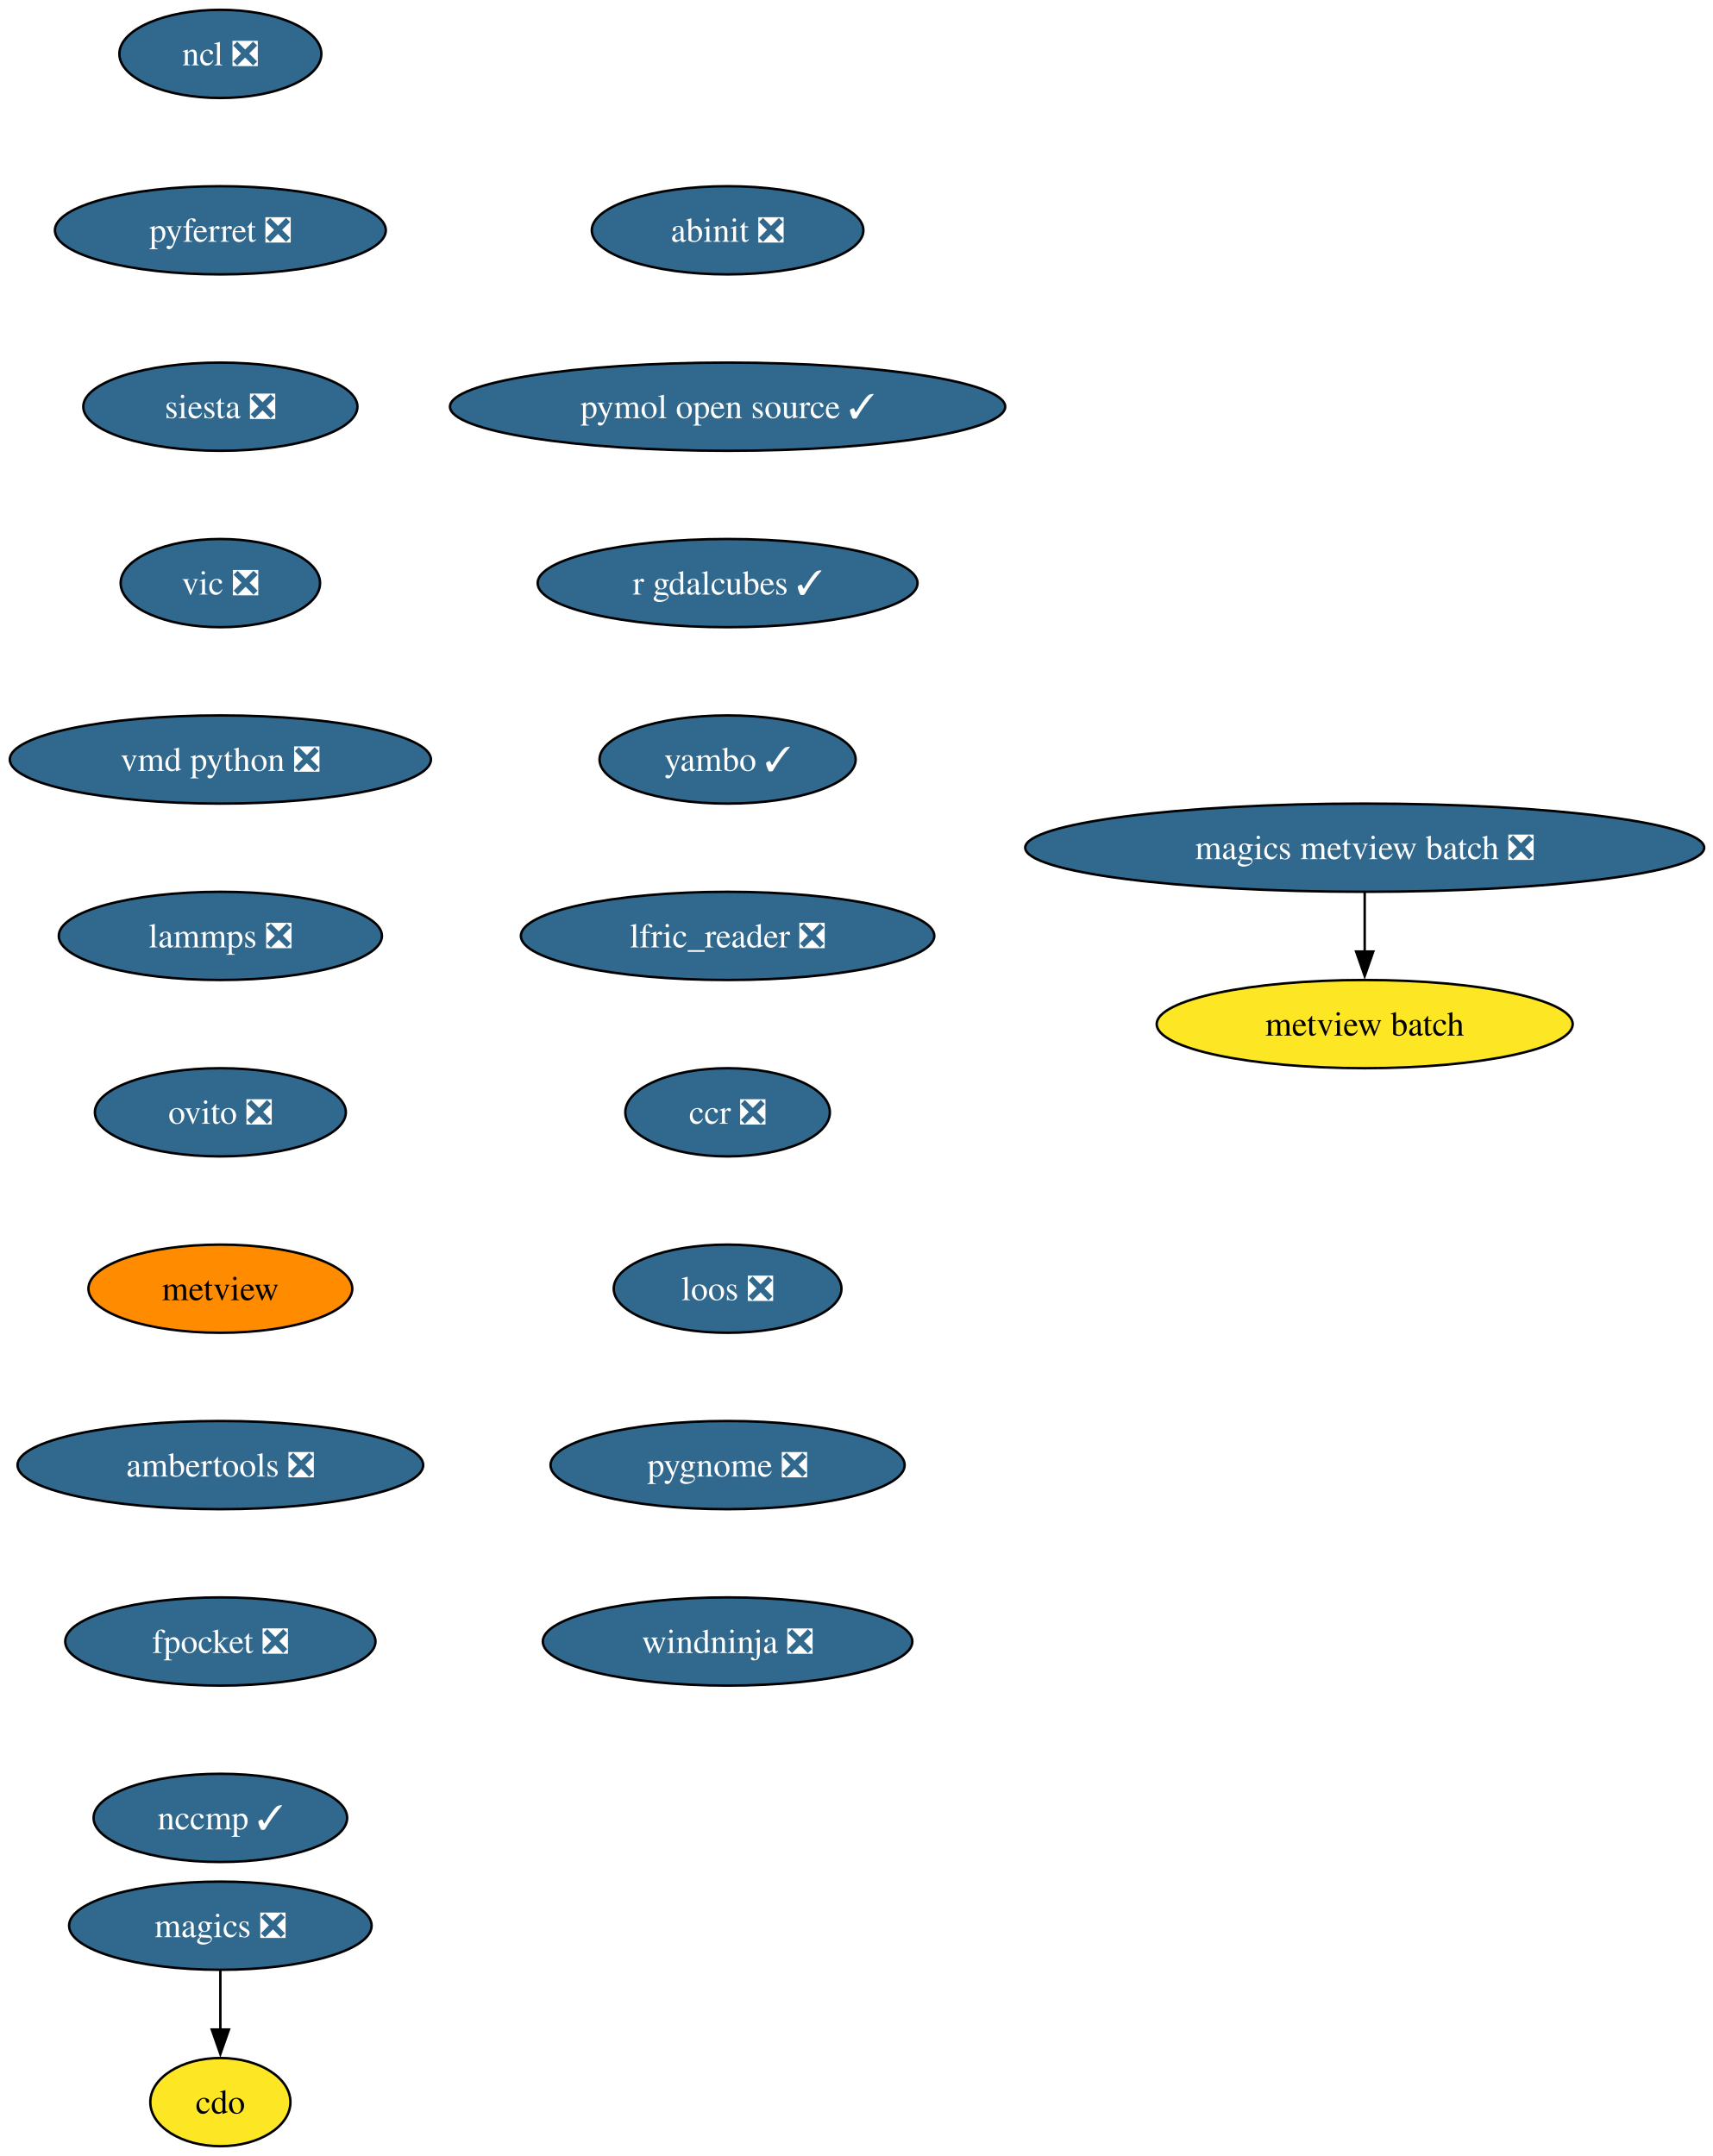
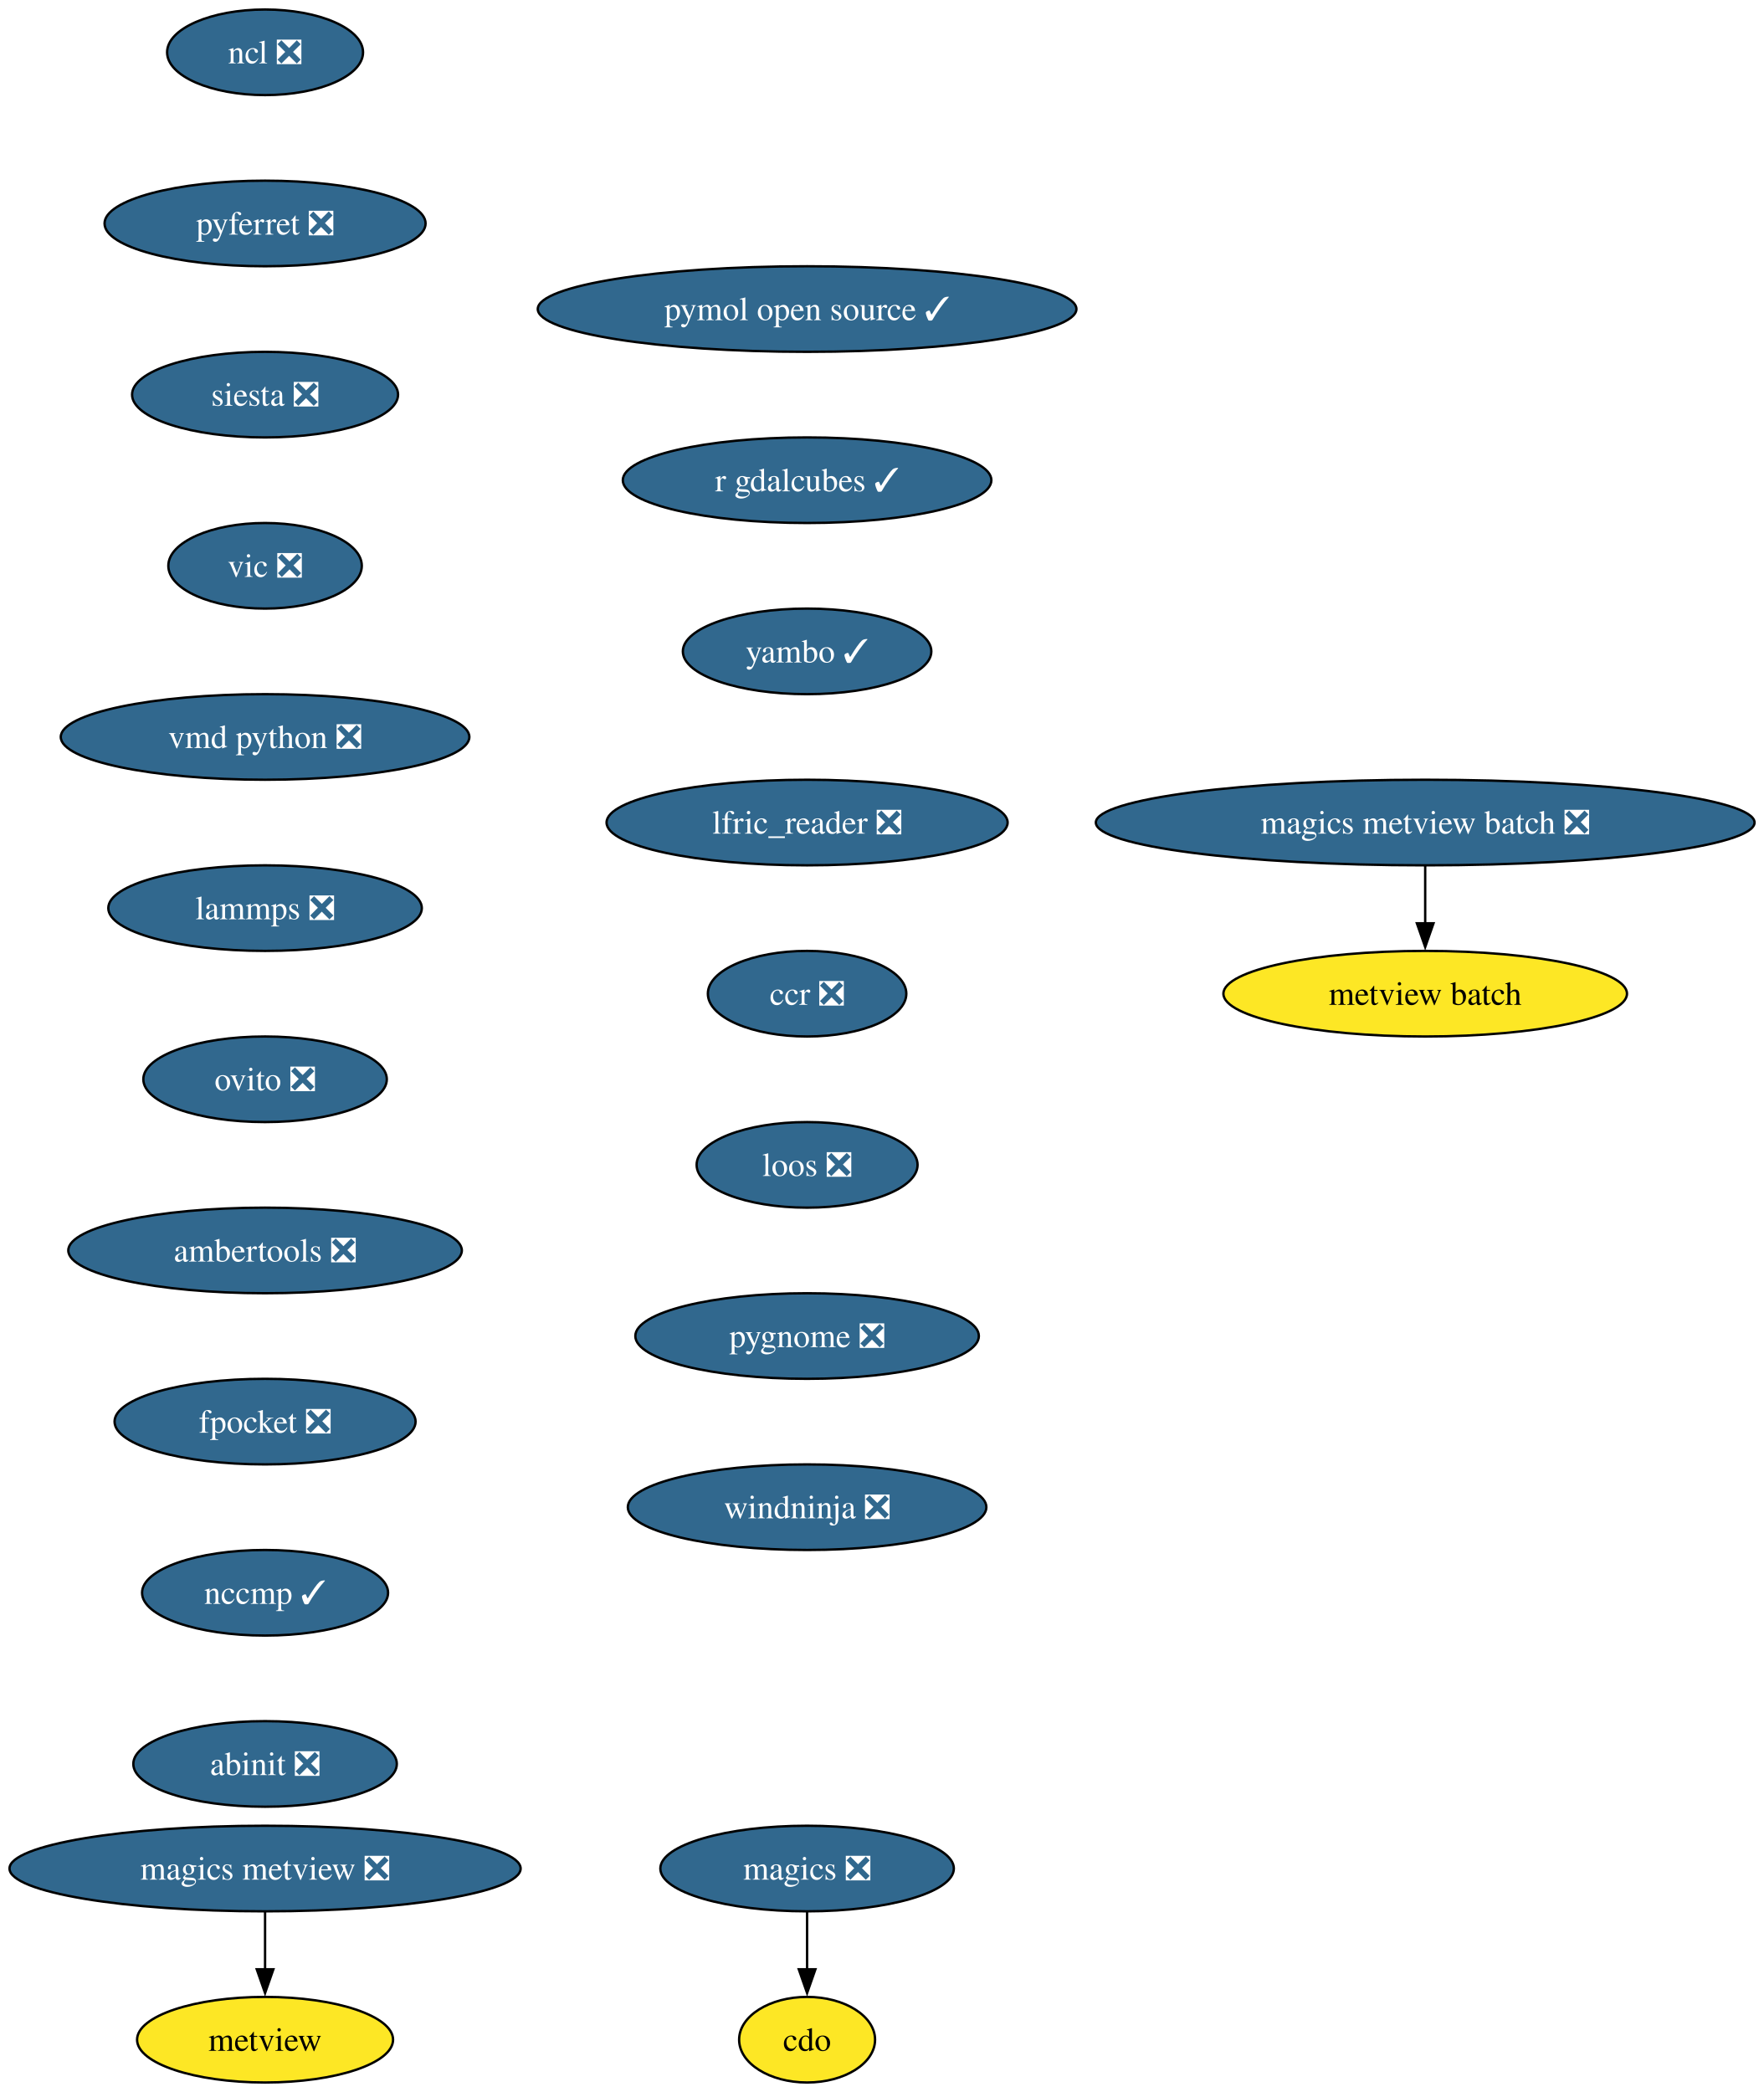
- <svg xmlns="http://www.w3.org/2000/svg" xmlns:xlink="http://www.w3.org/1999/xlink" width="699pt" height="880pt" viewBox="0.00 0.00 699.00 880.00">
+ <svg xmlns="http://www.w3.org/2000/svg" xmlns:xlink="http://www.w3.org/1999/xlink" width="742pt" height="880pt" viewBox="0.00 0.00 742.00 880.00">
  <g id="graph0" class="graph" transform="scale(1 1) rotate(0) translate(4 876)">
-     <polygon fill="white" stroke="none" points="-4,4 -4,-876 695.47,-876 695.47,4 -4,4" />
+     <polygon fill="white" stroke="none" points="-4,4 -4,-876 738.05,-876 738.05,4 -4,4" />
    <g id="node1" class="node">
      <g id="a_node1">
        <a xlink:href="https://github.com/conda-forge/cdo-feedstock" xlink:title="cdo">
-           <ellipse fill="#fde725" stroke="black" cx="85.93" cy="-18" rx="28.59" ry="18" />
-           <text xml:space="preserve" text-anchor="middle" x="85.93" y="-13.32" font-family="Times,serif" font-size="14.00">cdo</text>
+           <ellipse fill="#fde725" stroke="black" cx="335.5" cy="-18" rx="28.59" ry="18" />
+           <text xml:space="preserve" text-anchor="middle" x="335.5" y="-13.32" font-family="Times,serif" font-size="14.00">cdo</text>
        </a>
      </g>
    </g>
    <g id="node2" class="node">
      <g id="a_node2">
        <a xlink:href="https://github.com/conda-forge/magics-feedstock/pull/146" xlink:title="magics ❎">
-           <ellipse fill="#31688e" stroke="black" cx="85.93" cy="-90" rx="61.73" ry="18" />
-           <text xml:space="preserve" text-anchor="middle" x="85.93" y="-85.33" font-family="Times,serif" font-size="14.00" fill="white">magics ❎</text>
+           <ellipse fill="#31688e" stroke="black" cx="335.5" cy="-90" rx="61.73" ry="18" />
+           <text xml:space="preserve" text-anchor="middle" x="335.5" y="-85.33" font-family="Times,serif" font-size="14.00" fill="white">magics ❎</text>
        </a>
      </g>
    </g>
    <g id="edge1" class="edge">
-       <path fill="none" stroke="black" d="M85.93,-71.7C85.93,-64.41 85.93,-55.73 85.93,-47.54" />
-       <polygon fill="black" stroke="black" points="89.43,-47.62 85.93,-37.62 82.43,-47.62 89.43,-47.62" />
+       <path fill="none" stroke="black" d="M335.5,-71.7C335.5,-64.41 335.5,-55.73 335.5,-47.54" />
+       <polygon fill="black" stroke="black" points="339,-47.62 335.5,-37.62 332,-47.62 339,-47.62" />
    </g>
    <g id="node3" class="node">
      <g id="a_node3">
        <a xlink:href="https://github.com/conda-forge/ncl-feedstock/pull/169" xlink:title="ncl ❎">
-           <ellipse fill="#31688e" stroke="black" cx="85.93" cy="-854" rx="41.21" ry="18" />
-           <text xml:space="preserve" text-anchor="middle" x="85.93" y="-849.33" font-family="Times,serif" font-size="14.00" fill="white">ncl ❎</text>
+           <ellipse fill="#31688e" stroke="black" cx="107.5" cy="-854" rx="41.21" ry="18" />
+           <text xml:space="preserve" text-anchor="middle" x="107.5" y="-849.33" font-family="Times,serif" font-size="14.00" fill="white">ncl ❎</text>
        </a>
      </g>
    </g>
    <g id="node4" class="node">
      <g id="a_node4">
        <a xlink:href="https://github.com/conda-forge/pyferret-feedstock/pull/117" xlink:title="pyferret ❎">
-           <ellipse fill="#31688e" stroke="black" cx="85.93" cy="-782" rx="67.52" ry="18" />
-           <text xml:space="preserve" text-anchor="middle" x="85.93" y="-777.33" font-family="Times,serif" font-size="14.00" fill="white">pyferret ❎</text>
+           <ellipse fill="#31688e" stroke="black" cx="107.5" cy="-782" rx="67.52" ry="18" />
+           <text xml:space="preserve" text-anchor="middle" x="107.5" y="-777.33" font-family="Times,serif" font-size="14.00" fill="white">pyferret ❎</text>
        </a>
      </g>
    </g>
    <g id="node5" class="node">
      <g id="a_node5">
        <a xlink:href="https://github.com/conda-forge/siesta-feedstock/pull/79" xlink:title="siesta ❎">
-           <ellipse fill="#31688e" stroke="black" cx="85.93" cy="-710" rx="55.94" ry="18" />
-           <text xml:space="preserve" text-anchor="middle" x="85.93" y="-705.33" font-family="Times,serif" font-size="14.00" fill="white">siesta ❎</text>
+           <ellipse fill="#31688e" stroke="black" cx="107.5" cy="-710" rx="55.94" ry="18" />
+           <text xml:space="preserve" text-anchor="middle" x="107.5" y="-705.33" font-family="Times,serif" font-size="14.00" fill="white">siesta ❎</text>
        </a>
      </g>
    </g>
    <g id="node6" class="node">
      <g id="a_node6">
        <a xlink:href="https://github.com/conda-forge/vic-feedstock/pull/26" xlink:title="vic ❎">
-           <ellipse fill="#31688e" stroke="black" cx="85.93" cy="-638" rx="40.69" ry="18" />
-           <text xml:space="preserve" text-anchor="middle" x="85.93" y="-633.33" font-family="Times,serif" font-size="14.00" fill="white">vic ❎</text>
+           <ellipse fill="#31688e" stroke="black" cx="107.5" cy="-638" rx="40.69" ry="18" />
+           <text xml:space="preserve" text-anchor="middle" x="107.5" y="-633.33" font-family="Times,serif" font-size="14.00" fill="white">vic ❎</text>
        </a>
      </g>
    </g>
    <g id="node7" class="node">
      <g id="a_node7">
        <a xlink:href="https://github.com/conda-forge/vmd-python-feedstock/pull/48" xlink:title="vmd python ❎">
-           <ellipse fill="#31688e" stroke="black" cx="85.93" cy="-566" rx="85.93" ry="18" />
-           <text xml:space="preserve" text-anchor="middle" x="85.93" y="-561.33" font-family="Times,serif" font-size="14.00" fill="white">vmd python ❎</text>
+           <ellipse fill="#31688e" stroke="black" cx="107.5" cy="-566" rx="85.93" ry="18" />
+           <text xml:space="preserve" text-anchor="middle" x="107.5" y="-561.33" font-family="Times,serif" font-size="14.00" fill="white">vmd python ❎</text>
        </a>
      </g>
    </g>
    <g id="node8" class="node">
      <g id="a_node8">
        <a xlink:href="https://github.com/conda-forge/lammps-feedstock/pull/238" xlink:title="lammps ❎">
-           <ellipse fill="#31688e" stroke="black" cx="85.93" cy="-494" rx="65.94" ry="18" />
-           <text xml:space="preserve" text-anchor="middle" x="85.93" y="-489.32" font-family="Times,serif" font-size="14.00" fill="white">lammps ❎</text>
+           <ellipse fill="#31688e" stroke="black" cx="107.5" cy="-494" rx="65.94" ry="18" />
+           <text xml:space="preserve" text-anchor="middle" x="107.5" y="-489.32" font-family="Times,serif" font-size="14.00" fill="white">lammps ❎</text>
        </a>
      </g>
    </g>
    <g id="node9" class="node">
      <g id="a_node9">
        <a xlink:href="https://github.com/conda-forge/ovito-feedstock/pull/126" xlink:title="ovito ❎">
-           <ellipse fill="#31688e" stroke="black" cx="85.93" cy="-422" rx="51.21" ry="18" />
-           <text xml:space="preserve" text-anchor="middle" x="85.93" y="-417.32" font-family="Times,serif" font-size="14.00" fill="white">ovito ❎</text>
+           <ellipse fill="#31688e" stroke="black" cx="107.5" cy="-422" rx="51.21" ry="18" />
+           <text xml:space="preserve" text-anchor="middle" x="107.5" y="-417.32" font-family="Times,serif" font-size="14.00" fill="white">ovito ❎</text>
        </a>
      </g>
    </g>
    <g id="node10" class="node">
      <g id="a_node10">
-         <a xlink:href="https://github.com/conda-forge/metview-feedstock" xlink:title="metview">
-           <ellipse fill="#ff8c00" stroke="black" cx="85.93" cy="-350" rx="53.84" ry="18" />
-           <text xml:space="preserve" text-anchor="middle" x="85.93" y="-345.32" font-family="Times,serif" font-size="14.00">metview</text>
-         </a>
-       </g>
-     </g>
-     <g id="node11" class="node">
-       <g id="a_node11">
        <a xlink:href="https://github.com/conda-forge/ambertools-feedstock/pull/186" xlink:title="ambertools ❎">
-           <ellipse fill="#31688e" stroke="black" cx="85.93" cy="-278" rx="82.77" ry="18" />
-           <text xml:space="preserve" text-anchor="middle" x="85.93" y="-273.32" font-family="Times,serif" font-size="14.00" fill="white">ambertools ❎</text>
+           <ellipse fill="#31688e" stroke="black" cx="107.5" cy="-350" rx="82.77" ry="18" />
+           <text xml:space="preserve" text-anchor="middle" x="107.5" y="-345.32" font-family="Times,serif" font-size="14.00" fill="white">ambertools ❎</text>
        </a>
      </g>
    </g>
    <g id="node12" class="node">
      <g id="a_node12">
        <a xlink:href="https://github.com/conda-forge/fpocket-feedstock/pull/40" xlink:title="fpocket ❎">
-           <ellipse fill="#31688e" stroke="black" cx="85.93" cy="-206" rx="63.31" ry="18" />
-           <text xml:space="preserve" text-anchor="middle" x="85.93" y="-201.33" font-family="Times,serif" font-size="14.00" fill="white">fpocket ❎</text>
+           <ellipse fill="#31688e" stroke="black" cx="107.5" cy="-278" rx="63.31" ry="18" />
+           <text xml:space="preserve" text-anchor="middle" x="107.5" y="-273.32" font-family="Times,serif" font-size="14.00" fill="white">fpocket ❎</text>
+         </a>
+       </g>
+     </g>
+     <g id="node11" class="node">
+       <g id="a_node11">
+         <a xlink:href="https://github.com/conda-forge/metview-feedstock" xlink:title="metview">
+           <ellipse fill="#fde725" stroke="black" cx="107.5" cy="-18" rx="53.84" ry="18" />
+           <text xml:space="preserve" text-anchor="middle" x="107.5" y="-13.32" font-family="Times,serif" font-size="14.00">metview</text>
        </a>
      </g>
    </g>
    <g id="node13" class="node">
      <g id="a_node13">
        <a xlink:href="https://github.com/conda-forge/nccmp-feedstock/pull/26" xlink:title="nccmp ✓">
-           <ellipse fill="#31688e" stroke="black" cx="85.93" cy="-134" rx="51.74" ry="18" />
-           <text xml:space="preserve" text-anchor="middle" x="85.93" y="-129.32" font-family="Times,serif" font-size="14.00" fill="white">nccmp ✓</text>
+           <ellipse fill="#31688e" stroke="black" cx="107.5" cy="-206" rx="51.74" ry="18" />
+           <text xml:space="preserve" text-anchor="middle" x="107.5" y="-201.33" font-family="Times,serif" font-size="14.00" fill="white">nccmp ✓</text>
+         </a>
+       </g>
+     </g>
+     <g id="node17" class="node">
+       <g id="a_node17">
+         <a xlink:href="https://github.com/conda-forge/abinit-feedstock/pull/75" xlink:title="abinit ❎">
+           <ellipse fill="#31688e" stroke="black" cx="107.5" cy="-134" rx="55.42" ry="18" />
+           <text xml:space="preserve" text-anchor="middle" x="107.5" y="-129.32" font-family="Times,serif" font-size="14.00" fill="white">abinit ❎</text>
        </a>
      </g>
    </g>
    <g id="node14" class="node">
      <g id="a_node14">
-         <a xlink:href="https://github.com/conda-forge/magics-metview-batch-feedstock/pull/77" xlink:title="magics metview batch ❎">
-           <ellipse fill="#31688e" stroke="black" cx="552.93" cy="-530" rx="138.54" ry="18" />
-           <text xml:space="preserve" text-anchor="middle" x="552.93" y="-525.33" font-family="Times,serif" font-size="14.00" fill="white">magics metview batch ❎</text>
-         </a>
-       </g>
+         <a xlink:href="https://github.com/conda-forge/magics-metview-feedstock/pull/87" xlink:title="magics metview ❎">
+           <ellipse fill="#31688e" stroke="black" cx="107.5" cy="-90" rx="107.5" ry="18" />
+           <text xml:space="preserve" text-anchor="middle" x="107.5" y="-85.33" font-family="Times,serif" font-size="14.00" fill="white">magics metview ❎</text>
+         </a>
+       </g>
+     </g>
+     <g id="edge11" class="edge">
+       <path fill="none" stroke="black" d="M107.5,-71.7C107.5,-64.41 107.5,-55.73 107.5,-47.54" />
+       <polygon fill="black" stroke="black" points="111,-47.62 107.5,-37.62 104,-47.62 111,-47.62" />
    </g>
    <g id="node15" class="node">
      <g id="a_node15">
-         <a xlink:href="https://github.com/conda-forge/metview-batch-feedstock" xlink:title="metview batch">
-           <ellipse fill="#fde725" stroke="black" cx="552.93" cy="-458" rx="84.88" ry="18" />
-           <text xml:space="preserve" text-anchor="middle" x="552.93" y="-453.32" font-family="Times,serif" font-size="14.00">metview batch</text>
-         </a>
-       </g>
-     </g>
-     <g id="edge12" class="edge">
-       <path fill="none" stroke="black" d="M552.93,-511.7C552.93,-504.41 552.93,-495.73 552.93,-487.54" />
-       <polygon fill="black" stroke="black" points="556.43,-487.62 552.93,-477.62 549.43,-487.62 556.43,-487.62" />
+         <a xlink:href="https://github.com/conda-forge/magics-metview-batch-feedstock/pull/77" xlink:title="magics metview batch ❎">
+           <ellipse fill="#31688e" stroke="black" cx="595.5" cy="-530" rx="138.54" ry="18" />
+           <text xml:space="preserve" text-anchor="middle" x="595.5" y="-525.33" font-family="Times,serif" font-size="14.00" fill="white">magics metview batch ❎</text>
+         </a>
+       </g>
    </g>
    <g id="node16" class="node">
      <g id="a_node16">
-         <a xlink:href="https://github.com/conda-forge/abinit-feedstock/pull/75" xlink:title="abinit ❎">
-           <ellipse fill="#31688e" stroke="black" cx="292.93" cy="-782" rx="55.42" ry="18" />
-           <text xml:space="preserve" text-anchor="middle" x="292.93" y="-777.33" font-family="Times,serif" font-size="14.00" fill="white">abinit ❎</text>
-         </a>
-       </g>
-     </g>
-     <g id="node17" class="node">
-       <g id="a_node17">
-         <a xlink:href="https://github.com/conda-forge/pymol-open-source-feedstock/pull/43" xlink:title="pymol open source ✓">
-           <ellipse fill="#31688e" stroke="black" cx="292.93" cy="-710" rx="113.29" ry="18" />
-           <text xml:space="preserve" text-anchor="middle" x="292.93" y="-705.33" font-family="Times,serif" font-size="14.00" fill="white">pymol open source ✓</text>
-         </a>
-       </g>
+         <a xlink:href="https://github.com/conda-forge/metview-batch-feedstock" xlink:title="metview batch">
+           <ellipse fill="#fde725" stroke="black" cx="595.5" cy="-458" rx="84.88" ry="18" />
+           <text xml:space="preserve" text-anchor="middle" x="595.5" y="-453.32" font-family="Times,serif" font-size="14.00">metview batch</text>
+         </a>
+       </g>
+     </g>
+     <g id="edge12" class="edge">
+       <path fill="none" stroke="black" d="M595.5,-511.7C595.5,-504.41 595.5,-495.73 595.5,-487.54" />
+       <polygon fill="black" stroke="black" points="599,-487.62 595.5,-477.62 592,-487.62 599,-487.62" />
    </g>
    <g id="node18" class="node">
      <g id="a_node18">
-         <a xlink:href="https://github.com/conda-forge/r-gdalcubes-feedstock/pull/78" xlink:title="r gdalcubes ✓">
-           <ellipse fill="#31688e" stroke="black" cx="292.93" cy="-638" rx="77.52" ry="18" />
-           <text xml:space="preserve" text-anchor="middle" x="292.93" y="-633.33" font-family="Times,serif" font-size="14.00" fill="white">r gdalcubes ✓</text>
+         <a xlink:href="https://github.com/conda-forge/pymol-open-source-feedstock/pull/43" xlink:title="pymol open source ✓">
+           <ellipse fill="#31688e" stroke="black" cx="335.5" cy="-746" rx="113.29" ry="18" />
+           <text xml:space="preserve" text-anchor="middle" x="335.5" y="-741.33" font-family="Times,serif" font-size="14.00" fill="white">pymol open source ✓</text>
        </a>
      </g>
    </g>
    <g id="node19" class="node">
      <g id="a_node19">
-         <a xlink:href="https://github.com/conda-forge/yambo-feedstock/pull/51" xlink:title="yambo ✓">
-           <ellipse fill="#31688e" stroke="black" cx="292.93" cy="-566" rx="52.26" ry="18" />
-           <text xml:space="preserve" text-anchor="middle" x="292.93" y="-561.33" font-family="Times,serif" font-size="14.00" fill="white">yambo ✓</text>
+         <a xlink:href="https://github.com/conda-forge/r-gdalcubes-feedstock/pull/78" xlink:title="r gdalcubes ✓">
+           <ellipse fill="#31688e" stroke="black" cx="335.5" cy="-674" rx="77.52" ry="18" />
+           <text xml:space="preserve" text-anchor="middle" x="335.5" y="-669.33" font-family="Times,serif" font-size="14.00" fill="white">r gdalcubes ✓</text>
        </a>
      </g>
    </g>
    <g id="node20" class="node">
      <g id="a_node20">
-         <a xlink:href="https://github.com/conda-forge/lfric_reader-feedstock/pull/24" xlink:title="lfric_reader ❎">
-           <ellipse fill="#31688e" stroke="black" cx="292.93" cy="-494" rx="84.35" ry="18" />
-           <text xml:space="preserve" text-anchor="middle" x="292.93" y="-489.32" font-family="Times,serif" font-size="14.00" fill="white">lfric_reader ❎</text>
+         <a xlink:href="https://github.com/conda-forge/yambo-feedstock/pull/51" xlink:title="yambo ✓">
+           <ellipse fill="#31688e" stroke="black" cx="335.5" cy="-602" rx="52.26" ry="18" />
+           <text xml:space="preserve" text-anchor="middle" x="335.5" y="-597.33" font-family="Times,serif" font-size="14.00" fill="white">yambo ✓</text>
        </a>
      </g>
    </g>
    <g id="node21" class="node">
      <g id="a_node21">
-         <a xlink:href="https://github.com/conda-forge/ccr-feedstock/pull/13" xlink:title="ccr ❎">
-           <ellipse fill="#31688e" stroke="black" cx="292.93" cy="-422" rx="41.74" ry="18" />
-           <text xml:space="preserve" text-anchor="middle" x="292.93" y="-417.32" font-family="Times,serif" font-size="14.00" fill="white">ccr ❎</text>
+         <a xlink:href="https://github.com/conda-forge/lfric_reader-feedstock/pull/24" xlink:title="lfric_reader ❎">
+           <ellipse fill="#31688e" stroke="black" cx="335.5" cy="-530" rx="84.35" ry="18" />
+           <text xml:space="preserve" text-anchor="middle" x="335.5" y="-525.33" font-family="Times,serif" font-size="14.00" fill="white">lfric_reader ❎</text>
        </a>
      </g>
    </g>
    <g id="node22" class="node">
      <g id="a_node22">
-         <a xlink:href="https://github.com/conda-forge/loos-feedstock/pull/33" xlink:title="loos ❎">
-           <ellipse fill="#31688e" stroke="black" cx="292.93" cy="-350" rx="46.47" ry="18" />
-           <text xml:space="preserve" text-anchor="middle" x="292.93" y="-345.32" font-family="Times,serif" font-size="14.00" fill="white">loos ❎</text>
+         <a xlink:href="https://github.com/conda-forge/ccr-feedstock/pull/13" xlink:title="ccr ❎">
+           <ellipse fill="#31688e" stroke="black" cx="335.5" cy="-458" rx="41.74" ry="18" />
+           <text xml:space="preserve" text-anchor="middle" x="335.5" y="-453.32" font-family="Times,serif" font-size="14.00" fill="white">ccr ❎</text>
        </a>
      </g>
    </g>
    <g id="node23" class="node">
      <g id="a_node23">
-         <a xlink:href="https://github.com/conda-forge/pygnome-feedstock/pull/23" xlink:title="pygnome ❎">
-           <ellipse fill="#31688e" stroke="black" cx="292.93" cy="-278" rx="72.25" ry="18" />
-           <text xml:space="preserve" text-anchor="middle" x="292.93" y="-273.32" font-family="Times,serif" font-size="14.00" fill="white">pygnome ❎</text>
+         <a xlink:href="https://github.com/conda-forge/loos-feedstock/pull/33" xlink:title="loos ❎">
+           <ellipse fill="#31688e" stroke="black" cx="335.5" cy="-386" rx="46.47" ry="18" />
+           <text xml:space="preserve" text-anchor="middle" x="335.5" y="-381.32" font-family="Times,serif" font-size="14.00" fill="white">loos ❎</text>
        </a>
      </g>
    </g>
    <g id="node24" class="node">
      <g id="a_node24">
+         <a xlink:href="https://github.com/conda-forge/pygnome-feedstock/pull/23" xlink:title="pygnome ❎">
+           <ellipse fill="#31688e" stroke="black" cx="335.5" cy="-314" rx="72.25" ry="18" />
+           <text xml:space="preserve" text-anchor="middle" x="335.5" y="-309.32" font-family="Times,serif" font-size="14.00" fill="white">pygnome ❎</text>
+         </a>
+       </g>
+     </g>
+     <g id="node25" class="node">
+       <g id="a_node25">
        <a xlink:href="https://github.com/conda-forge/windninja-feedstock/pull/22" xlink:title="windninja ❎">
-           <ellipse fill="#31688e" stroke="black" cx="292.93" cy="-206" rx="75.41" ry="18" />
-           <text xml:space="preserve" text-anchor="middle" x="292.93" y="-201.32" font-family="Times,serif" font-size="14.00" fill="white">windninja ❎</text>
+           <ellipse fill="#31688e" stroke="black" cx="335.5" cy="-242" rx="75.41" ry="18" />
+           <text xml:space="preserve" text-anchor="middle" x="335.5" y="-237.32" font-family="Times,serif" font-size="14.00" fill="white">windninja ❎</text>
        </a>
      </g>
    </g>
  </g>
</svg>
